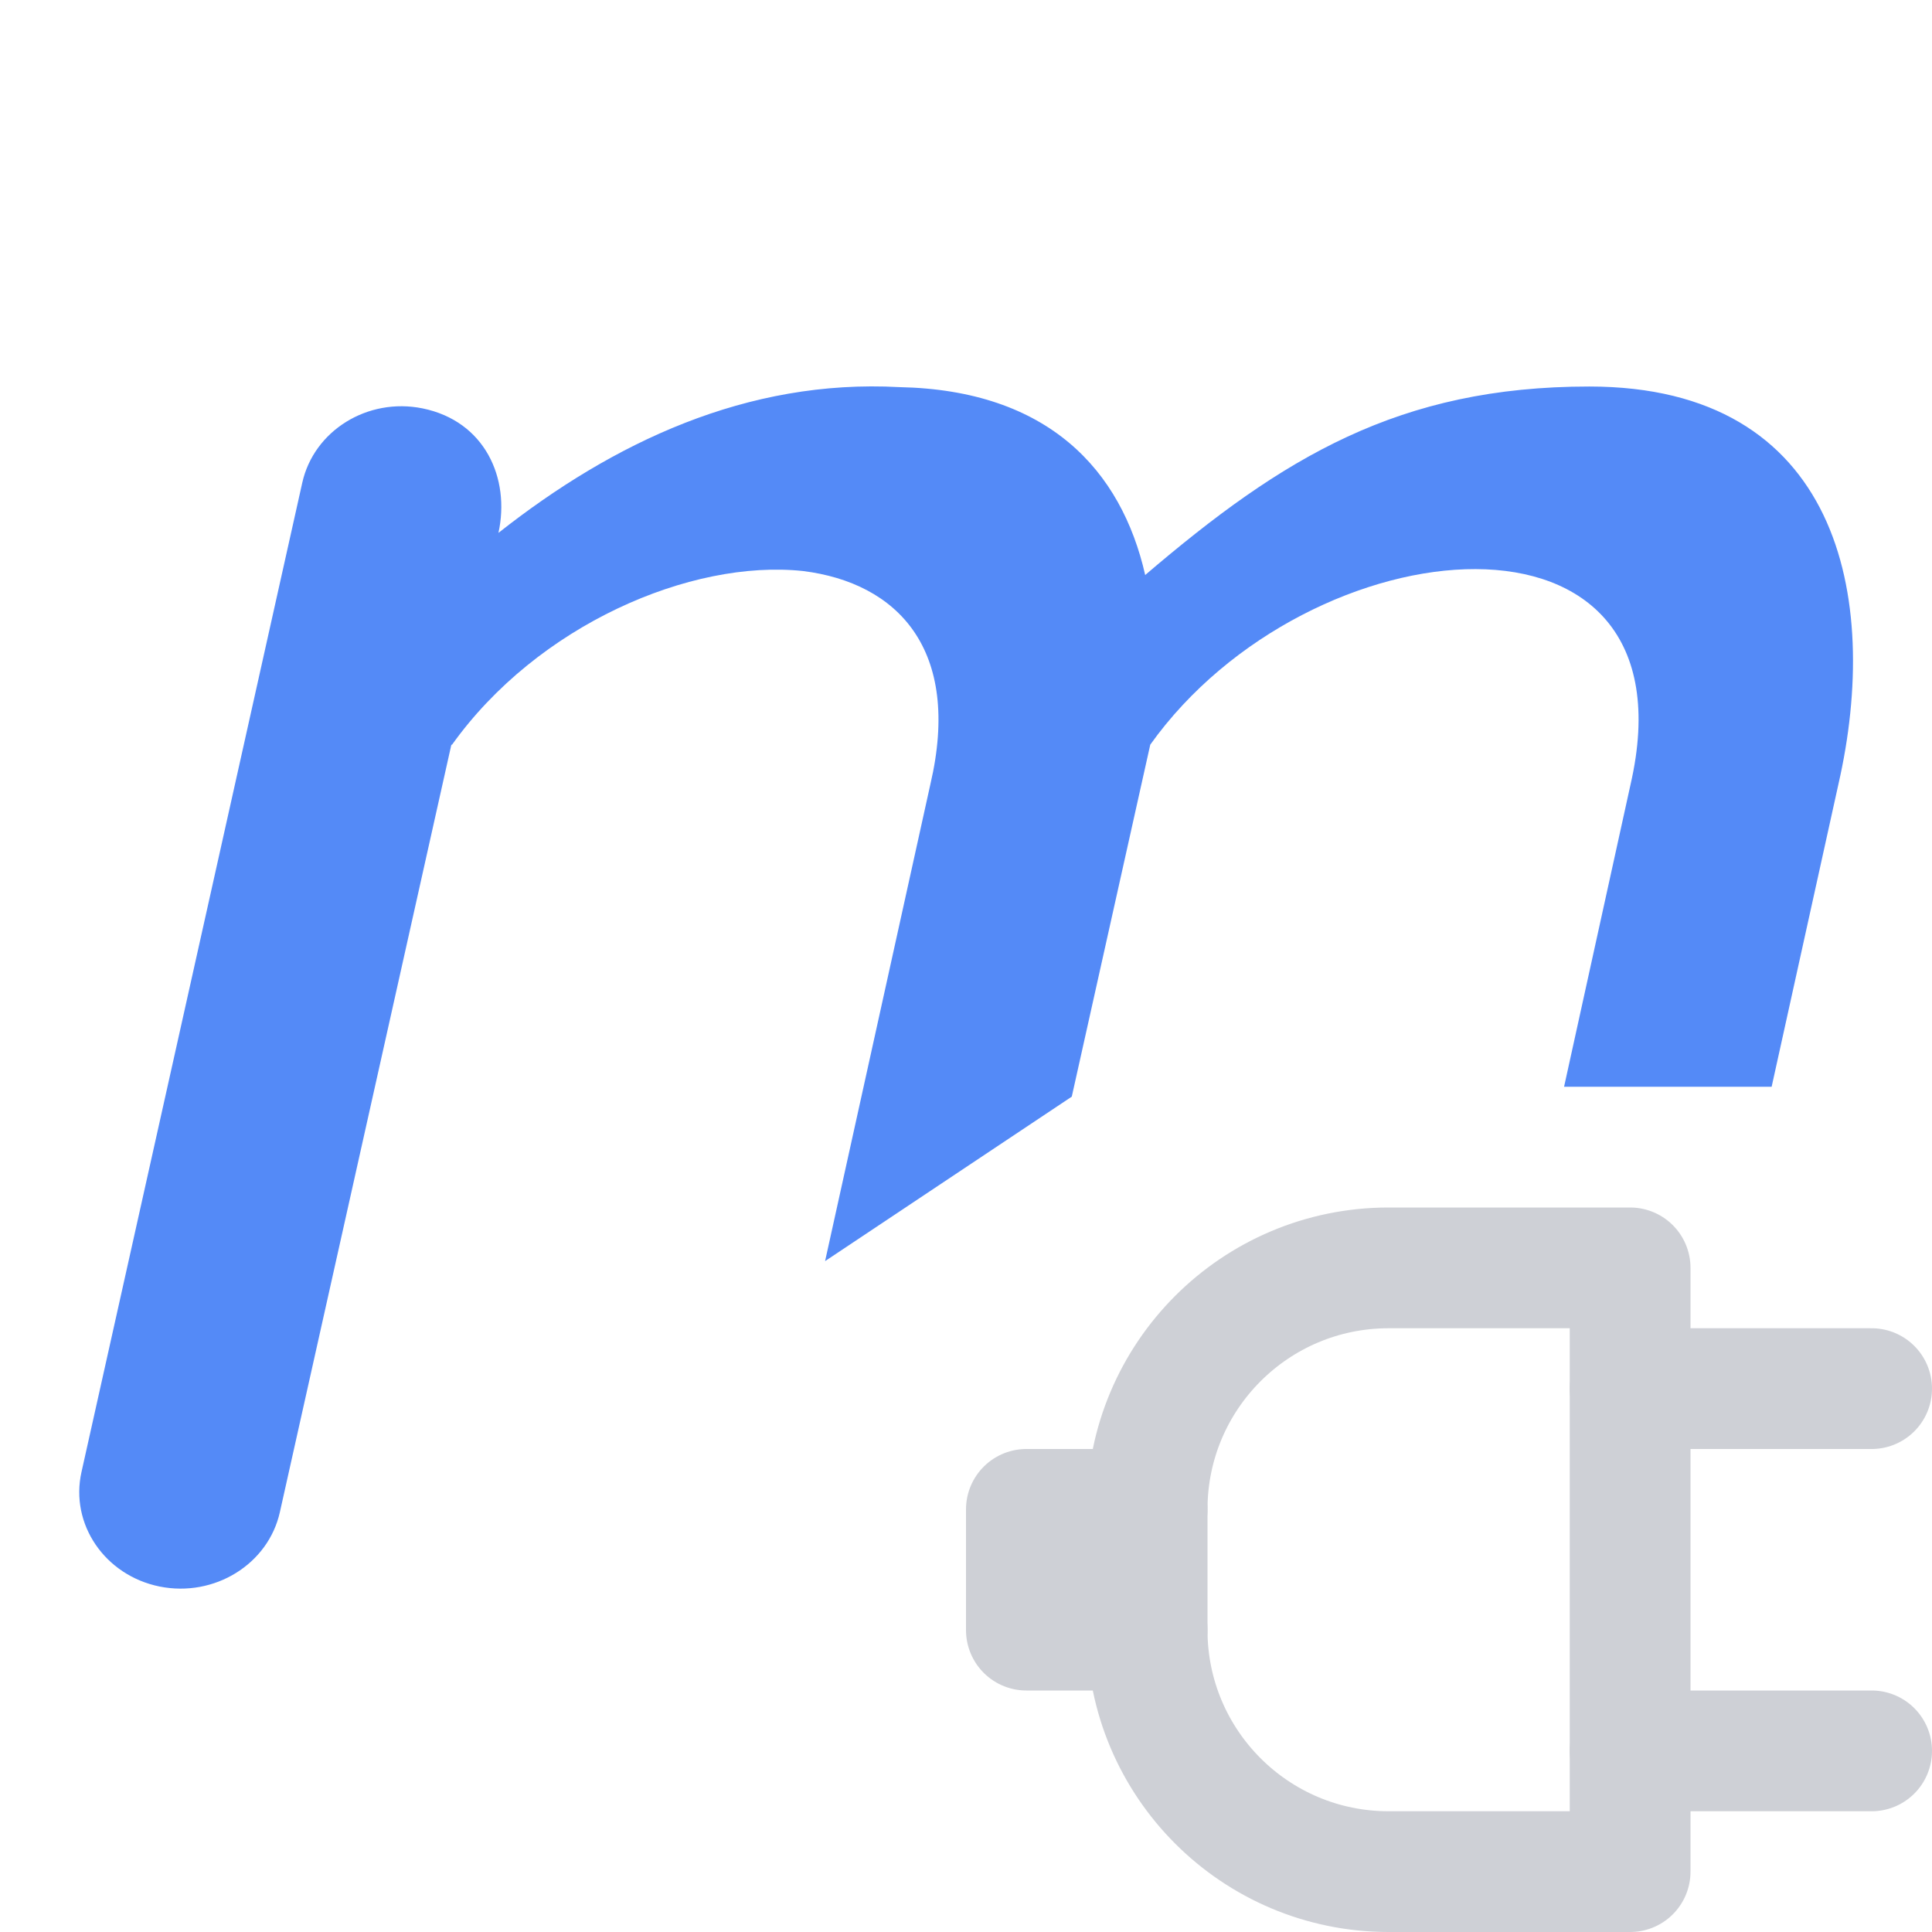
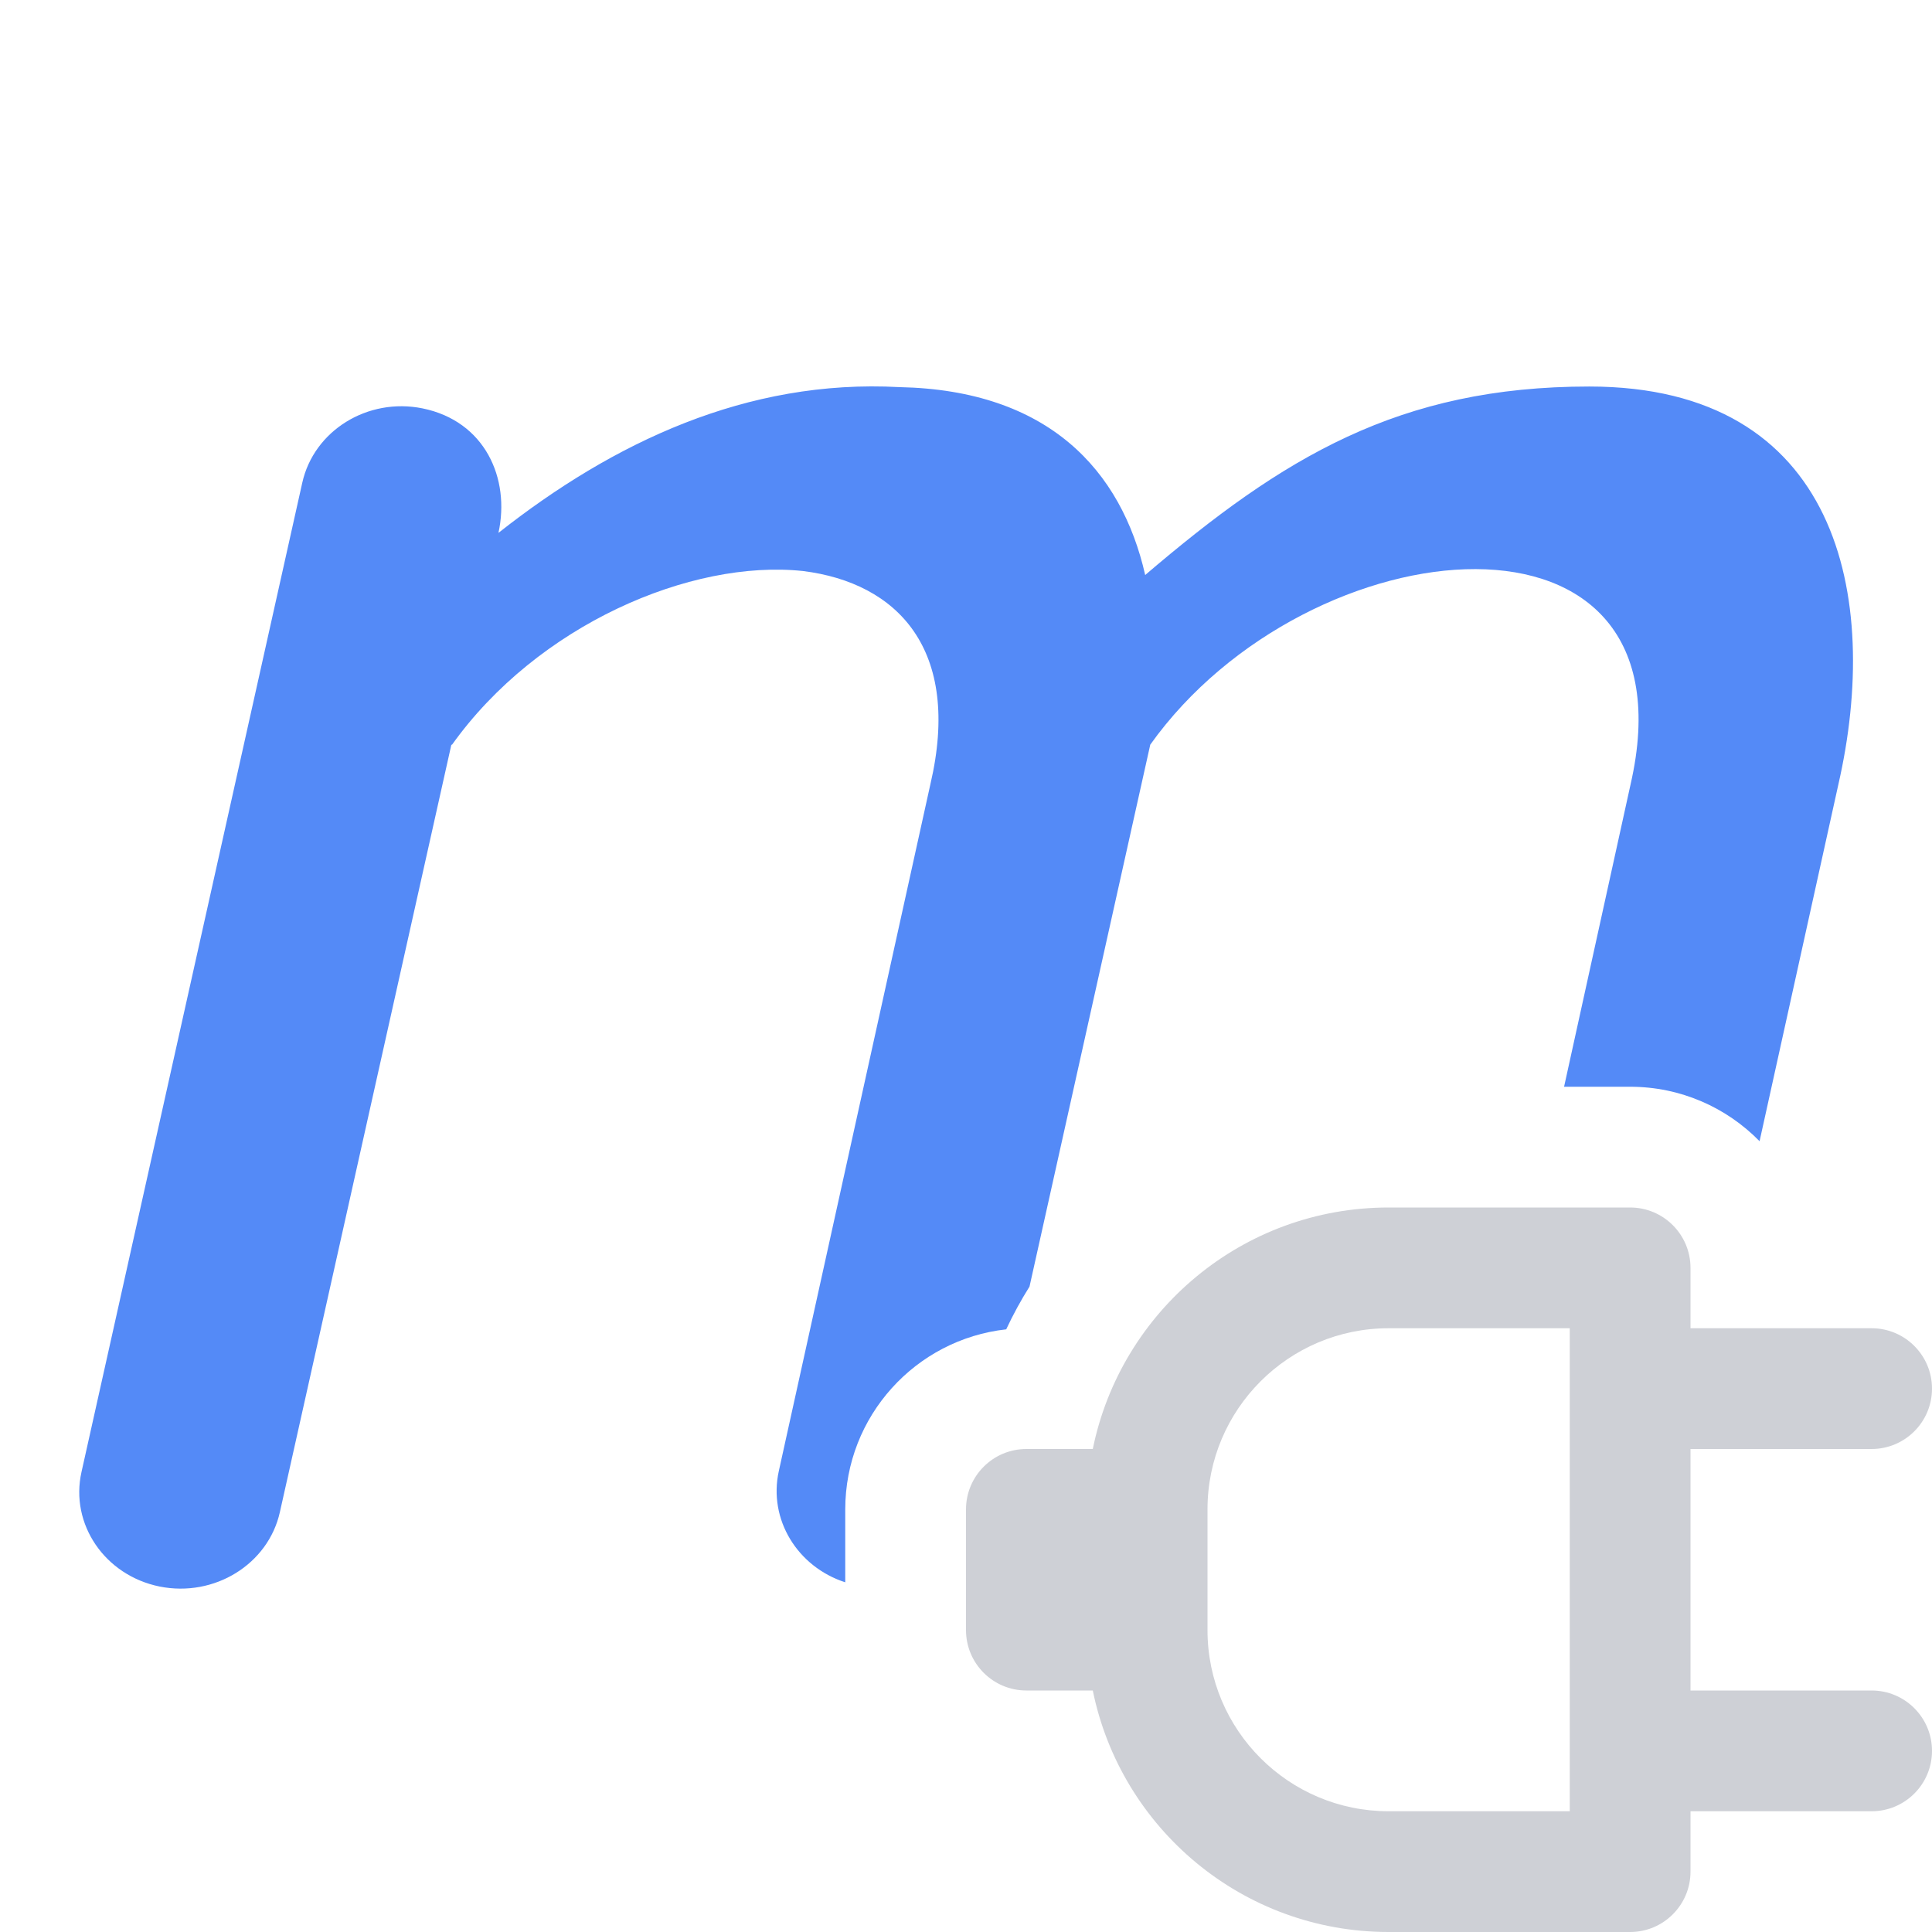
<svg xmlns="http://www.w3.org/2000/svg" width="16" height="16" viewBox="0 0 16 16" fill="none">
-   <path d="M15.224 6.499C15.582 4.936 15.224 3.201 13.162 3.201C11.585 3.201 10.623 3.789 9.484 4.762C9.287 3.895 8.683 3.231 7.449 3.206C6.184 3.137 5.077 3.665 4.128 4.413C4.227 3.96 4.015 3.487 3.499 3.382C3.045 3.29 2.599 3.566 2.503 3.999L0.675 12.19C0.578 12.622 0.868 13.047 1.322 13.139C1.776 13.23 2.222 12.954 2.318 12.522L3.738 6.167L3.74 6.164L3.741 6.171C4.45 5.176 5.722 4.63 6.65 4.729C7.43 4.826 7.967 5.376 7.705 6.495L6.833 10.444L8.876 9.082L9.526 6.167C10.839 4.326 14.074 4.02 13.503 6.499L12.953 9H14.672L15.224 6.499Z" fill="#548AF7" />
-   <path d="M15.5 14.5H13.5" stroke="#CED0D6" stroke-linecap="round" stroke-linejoin="round" />
-   <path d="M15.5 11.5H13.5" stroke="#CED0D6" stroke-linecap="round" stroke-linejoin="round" />
-   <path d="M13.5 10.5V15.5H11.5C10.395 15.5 9.5 14.605 9.5 13.5V12.5C9.5 11.395 10.395 10.5 11.5 10.5H13.5Z" stroke="#CED0D6" stroke-linecap="round" stroke-linejoin="round" />
-   <path d="M9.5 13.5H8.5V12.5H9.5" stroke="#CED0D6" stroke-linecap="round" stroke-linejoin="round" />
+   <path fill-rule="evenodd" clip-rule="evenodd" d="M9.05 12C9.282 10.859 10.29 10 11.5 10H13.5C13.776 10 14 10.224 14 10.5V11H15.5C15.776 11 16 11.224 16 11.5C16 11.776 15.776 12 15.5 12H14V14H15.5C15.776 14 16 14.224 16 14.5C16 14.776 15.776 15 15.5 15H14V15.5C14 15.776 13.776 16 13.5 16H11.5C10.29 16 9.282 15.141 9.05 14H8.5C8.224 14 8 13.776 8 13.5V12.5C8 12.224 8.224 12 8.5 12H9.05ZM10 13.5V12.5C10 11.672 10.672 11 11.5 11H13V15H11.5C10.672 15 10 14.328 10 13.5Z" fill="#CED0D6" />
+   <path d="M15.224 6.499C15.582 4.936 15.224 3.201 13.162 3.201C11.585 3.201 10.623 3.789 9.484 4.762C9.287 3.895 8.683 3.231 7.449 3.206C6.184 3.137 5.077 3.665 4.128 4.413C4.227 3.96 4.015 3.487 3.499 3.382C3.045 3.29 2.599 3.566 2.503 3.999L0.675 12.19C0.578 12.622 0.868 13.047 1.322 13.139C1.776 13.23 2.222 12.954 2.318 12.522L3.738 6.167L3.74 6.164L3.741 6.171C4.45 5.176 5.722 4.63 6.65 4.729C7.43 4.826 7.967 5.376 7.705 6.495L6.45 12.182C6.361 12.583 6.604 12.976 7 13.104V12.5C7 11.728 7.583 11.092 8.333 11.009C8.39 10.887 8.455 10.768 8.526 10.655L9.526 6.167C10.839 4.326 14.074 4.02 13.503 6.499L12.953 9H13.5C13.92 9 14.3 9.173 14.572 9.451L15.224 6.499Z" fill="#548AF7" />
</svg>
